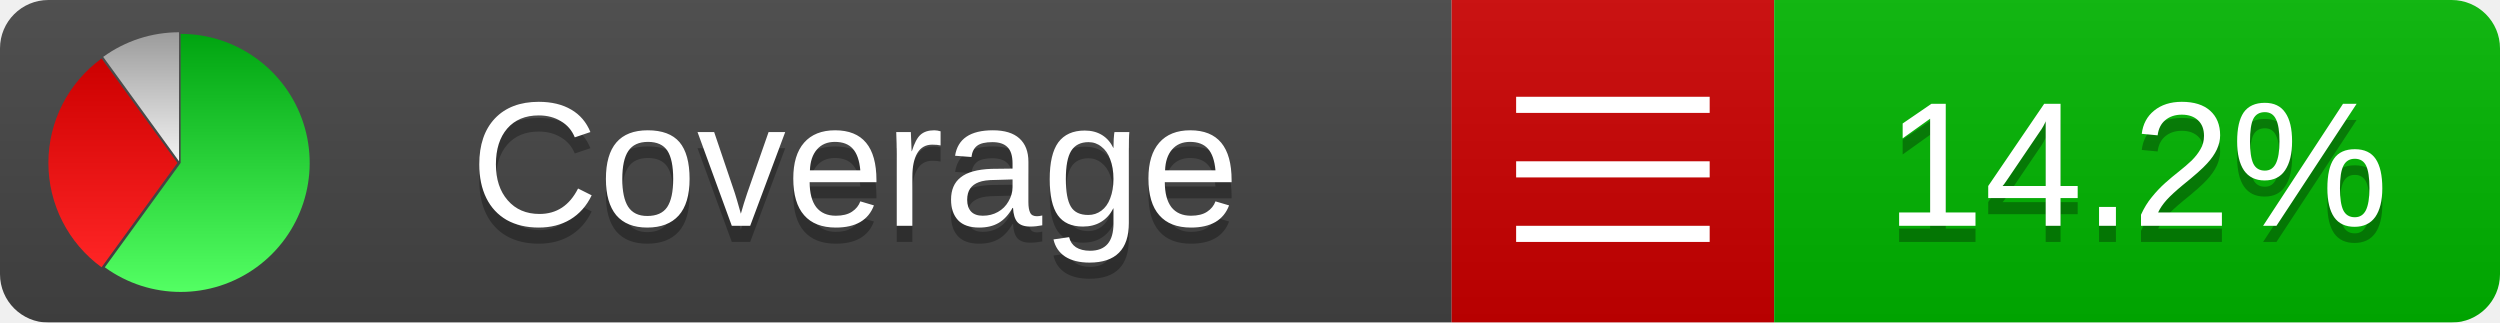
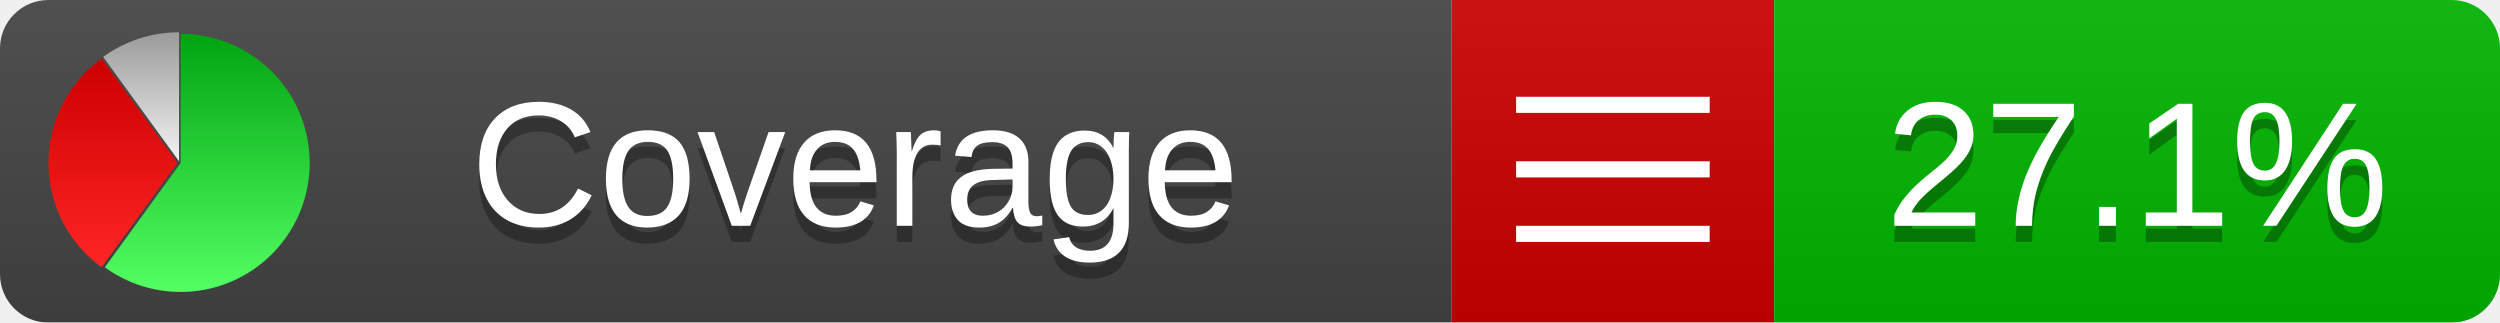
<svg xmlns="http://www.w3.org/2000/svg" xmlns:xlink="http://www.w3.org/1999/xlink" width="155" height="20">
  <style type="text/css">
          
            @keyframes fadeout {
              0 % { visibility: visible; opacity: 1; }
              40% { visibility: visible; opacity: 1; }
              50% { visibility: hidden; opacity: 0; }
              90% { visibility: hidden; opacity: 0; }
              100% { visibility: visible; opacity: 1; }
            }
            @keyframes fadein {
              0% { visibility: hidden; opacity: 0; }
              40% { visibility: hidden; opacity: 0; }
              50% { visibility: visible; opacity: 1; }
              90% { visibility: visible; opacity: 1; }
              100% { visibility: hidden; opacity: 0; }
            }
            .linecoverage {
                animation-duration: 10s;
                animation-name: fadeout;
                animation-iteration-count: infinite;
            }
            .branchcoverage {
                animation-duration: 10s;
                animation-name: fadein;
                animation-iteration-count: infinite;
            }
          
    </style>
  <defs>
    <linearGradient id="gradient" x2="0" y2="100%">
      <stop offset="0" stop-color="#bbb" stop-opacity=".1" />
      <stop offset="1" stop-opacity=".1" />
    </linearGradient>
    <linearGradient id="green" x2="0" y2="100%">
      <stop offset="0" stop-color="#00A410" />
      <stop offset="1" stop-color="#53FF63" />
    </linearGradient>
    <linearGradient id="red" x2="0" y2="100%">
      <stop offset="0" stop-color="#C00" />
      <stop offset="1" stop-color="#FF2525" />
    </linearGradient>
    <linearGradient id="gray" x2="0" y2="100%">
      <stop offset="0" stop-color="#9B9B9B" />
      <stop offset="1" stop-color="#F3F3F3" />
    </linearGradient>
    <mask id="mask">
      <rect width="155" height="20" rx="3" fill="#fff" />
    </mask>
    <g id="icon">
      <path style="fill:url(#green);" d="M205,202.5 l0,-200 a200,200 0 1,1 -117.558,361.803 z" />
      <path style="fill:url(#red);" d="M200,202.5 l-117.558,161.803 a200,200 0 0,1 0,-323.607 z" />
      <path style="fill:url(#gray);" d="M202.5,200 l-117.558,-161.803 a200,200 0 0,1 117.558,-38.196 z" />
    </g>
  </defs>
  <g mask="url(#mask)">
    <rect x="0" y="0" width="90" height="20" fill="#444" />
    <rect x="90" y="0" width="20" height="20" fill="#c00" />
    <rect x="110" y="0" width="45" height="20" fill="#00B600" />
    <rect x="0" y="0" width="155" height="20" fill="url(#gradient)" />
  </g>
  <g>
    <path class="" stroke="#fff" d="M94 6.5 h12 M94 10.5 h12 M94 14.5 h12" />
  </g>
  <g fill="#fff" text-anchor="middle" font-family="Verdana,Arial,Geneva,sans-serif" font-size="11">
    <a xlink:href="https://github.com/danielpalme/ReportGenerator" target="_top">
      <use xlink:href="#icon" transform="translate(3,2) scale(.04)" />
    </a>
    <text x="53" y="15" fill="#010101" fill-opacity=".3">Coverage</text>
    <text x="53" y="14" fill="#fff">Coverage</text>
-     <text class="" x="132.5" y="15" fill="#010101" fill-opacity=".3">14.2%</text>
-     <text class="" x="132.5" y="14">14.2%</text>
+     <text class="" x="132.5" y="15" fill="#010101" fill-opacity=".3">27.1%</text>
+     <text class="" x="132.5" y="14">27.1%</text>
  </g>
  <g>
    <rect class="" x="90" y="0" width="65" height="20" fill-opacity="0" />
  </g>
</svg>
